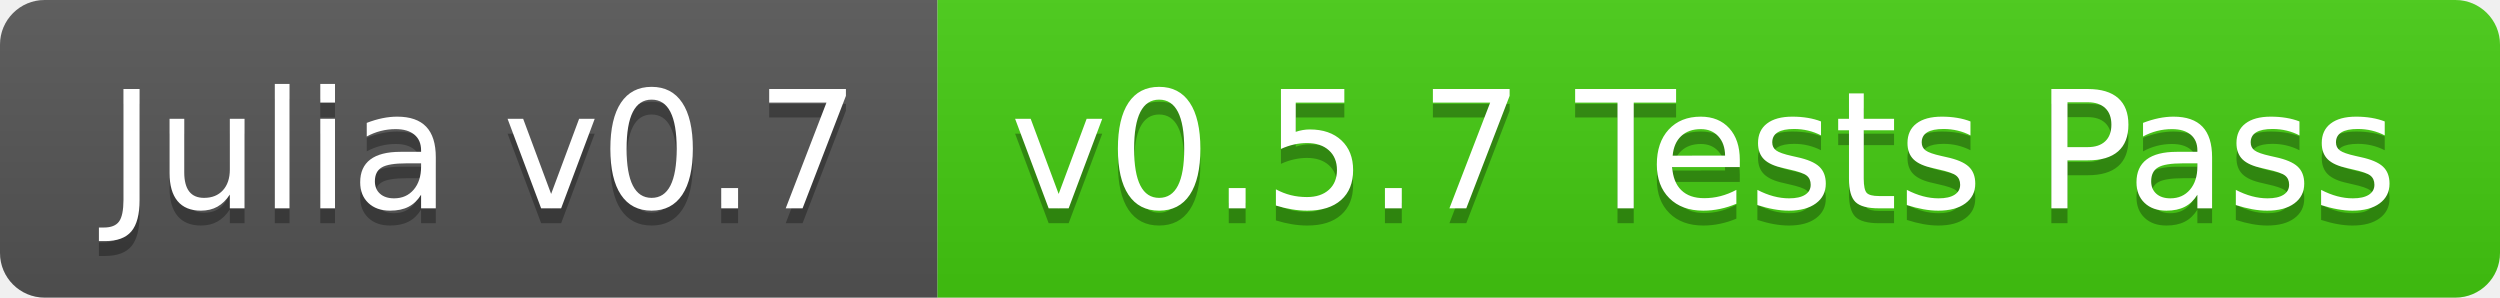
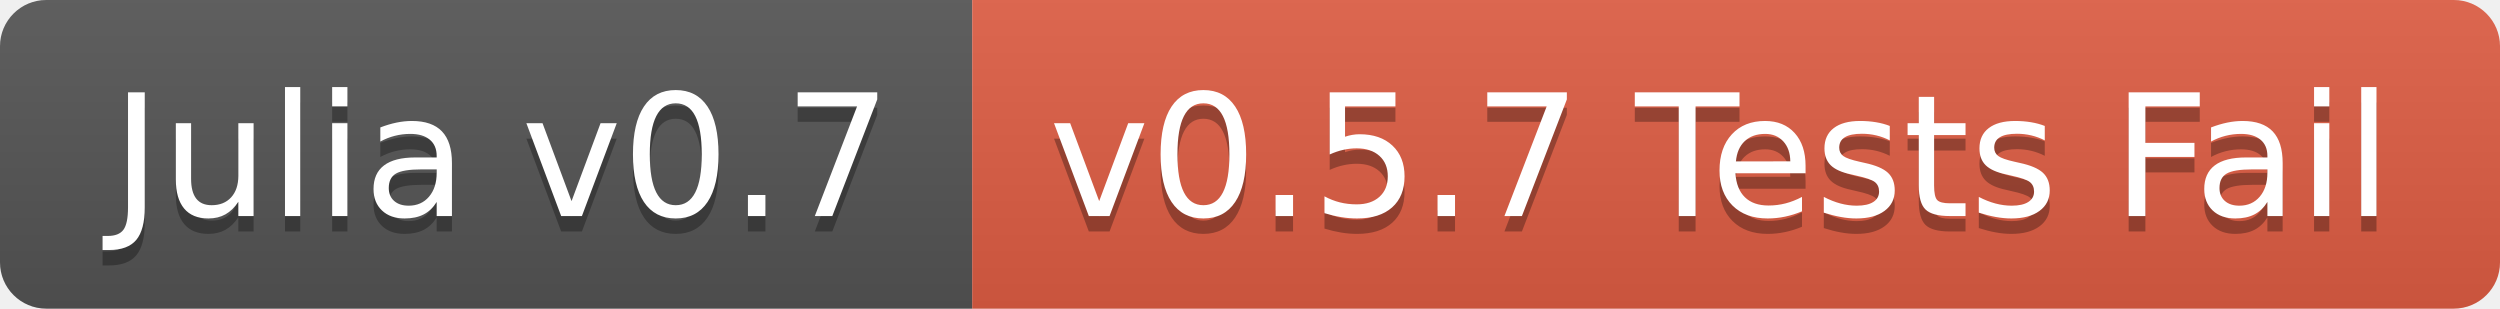
- <svg xmlns="http://www.w3.org/2000/svg" width="168" height="20">
+ <svg xmlns="http://www.w3.org/2000/svg" width="162" height="20">
  <linearGradient id="b" x2="0" y2="100%">
    <stop offset="0" stop-color="#bbb" stop-opacity=".1" />
    <stop offset="1" stop-opacity=".1" />
  </linearGradient>
  <clipPath id="a">
-     <rect width="168" height="20" rx="3" fill="#fff" />
+     <rect width="162" height="20" rx="3" fill="#fff" />
  </clipPath>
  <g clip-path="url(#a)">
    <path fill="#555" d="M0 0h63v20H0z" />
-     <path fill="#4c1" d="M63 0h105v20H63z" />
-     <path fill="url(#b)" d="M0 0h168v20H0z" />
+     <path fill="#e05d44" d="M63 0h99v20H63z" />
+     <path fill="url(#b)" d="M0 0h162v20H0z" />
  </g>
  <g fill="#fff" text-anchor="middle" font-family="DejaVu Sans,Verdana,Geneva,sans-serif" font-size="110">
    <text x="325" y="150" fill="#010101" fill-opacity=".3" transform="scale(.1)" textLength="530">Julia v0.7</text>
    <text x="325" y="140" transform="scale(.1)" textLength="530">Julia v0.7</text>
-     <text x="1145" y="150" fill="#010101" fill-opacity=".3" transform="scale(.1)" textLength="950">v0.5.7 Tests Pass</text>
-     <text x="1145" y="140" transform="scale(.1)" textLength="950">v0.5.7 Tests Pass</text>
+     <text x="1115" y="150" fill="#010101" fill-opacity=".3" transform="scale(.1)" textLength="890">v0.5.7 Tests Fail</text>
+     <text x="1115" y="140" transform="scale(.1)" textLength="890">v0.5.7 Tests Fail</text>
  </g>
</svg>
